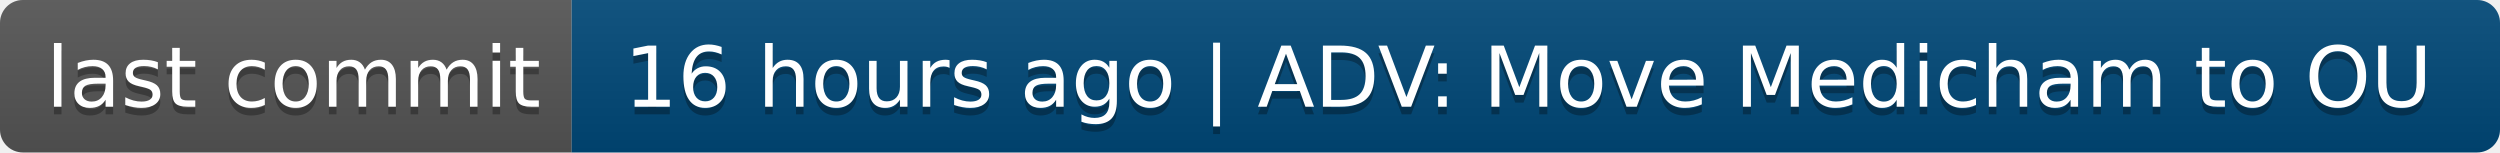
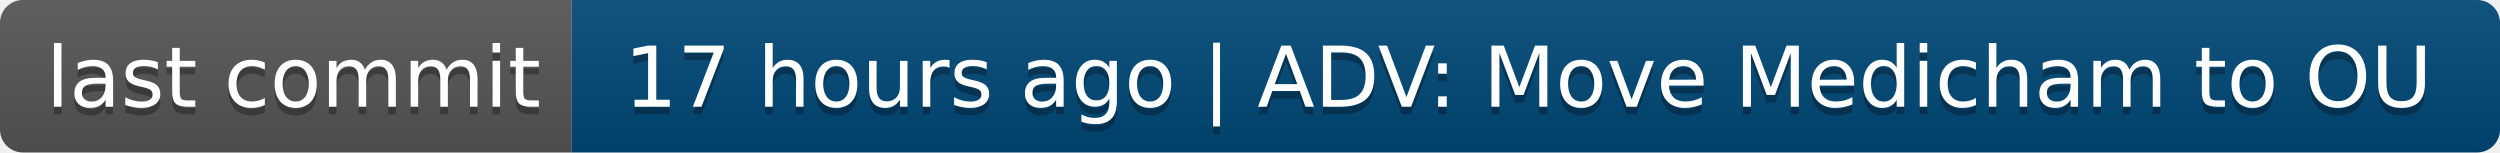
- <svg xmlns="http://www.w3.org/2000/svg" width="328" height="20" role="img" aria-label="last commit: 16 hours ago | ADV: Move Medicham to OU">
+ <svg xmlns="http://www.w3.org/2000/svg" width="328" height="20" role="img" aria-label="last commit: 17 hours ago | ADV: Move Medicham to OU">
  <linearGradient id="s" x2="0" y2="100%">
    <stop offset="0" stop-color="#bbb" stop-opacity=".1" />
    <stop offset="1" stop-opacity=".1" />
  </linearGradient>
  <clipPath id="r">
    <rect width="328" height="20" rx="3" fill="#fff" />
  </clipPath>
  <g clip-path="url(#r)">
    <rect width="75" height="20" fill="#555" />
    <rect x="75" width="253" height="20" fill="#004878" />
    <rect width="328" height="20" fill="url(#s)" />
  </g>
  <g fill="#fff" text-anchor="middle" font-family="Verdana,Geneva,DejaVu Sans,sans-serif" text-rendering="geometricPrecision" font-size="110">
    <text aria-hidden="true" x="385" y="150" fill="#010101" fill-opacity=".3" transform="scale(.1)" textLength="650">last commit</text>
    <text x="385" y="140" transform="scale(.1)" fill="#fff" textLength="650">last commit</text>
-     <text aria-hidden="true" x="2005" y="150" fill="#010101" fill-opacity=".3" transform="scale(.1)" textLength="2430">16 hours ago | ADV: Move Medicham to OU</text>
-     <text x="2005" y="140" transform="scale(.1)" fill="#fff" textLength="2430">16 hours ago | ADV: Move Medicham to OU</text>
+     <text aria-hidden="true" x="2005" y="150" fill="#010101" fill-opacity=".3" transform="scale(.1)" textLength="2430">17 hours ago | ADV: Move Medicham to OU</text>
+     <text x="2005" y="140" transform="scale(.1)" fill="#fff" textLength="2430">17 hours ago | ADV: Move Medicham to OU</text>
  </g>
</svg>
